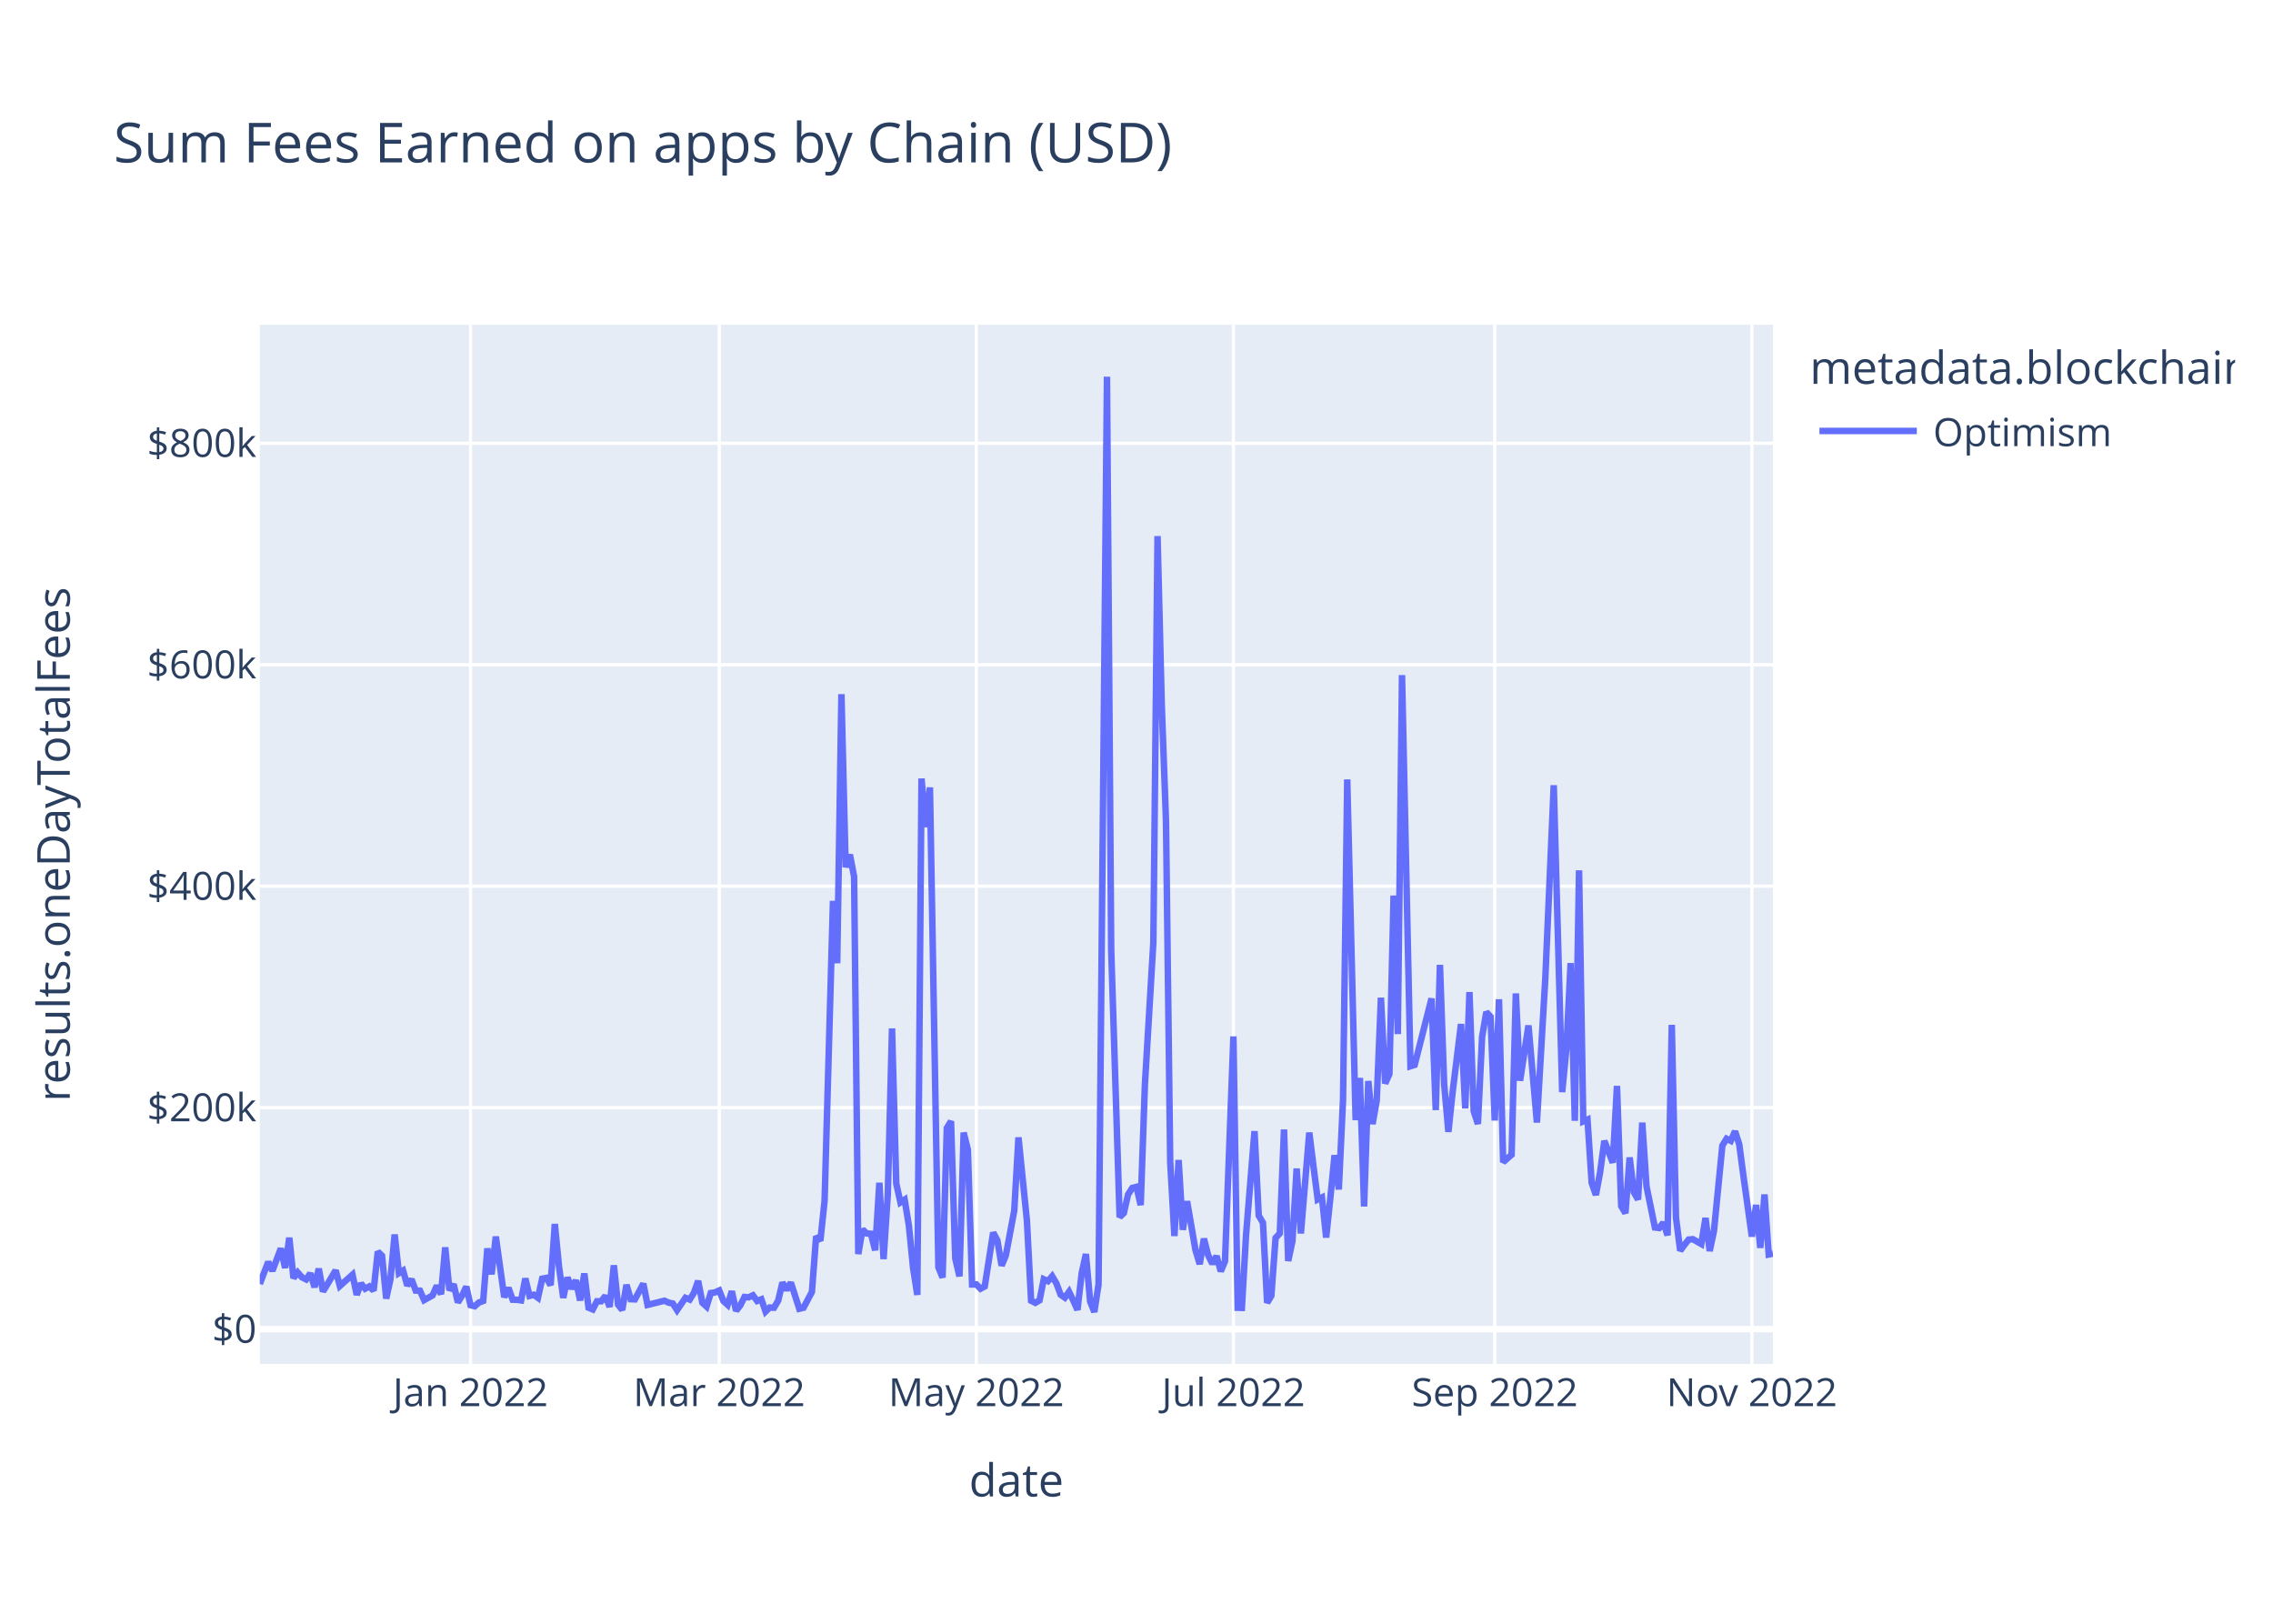
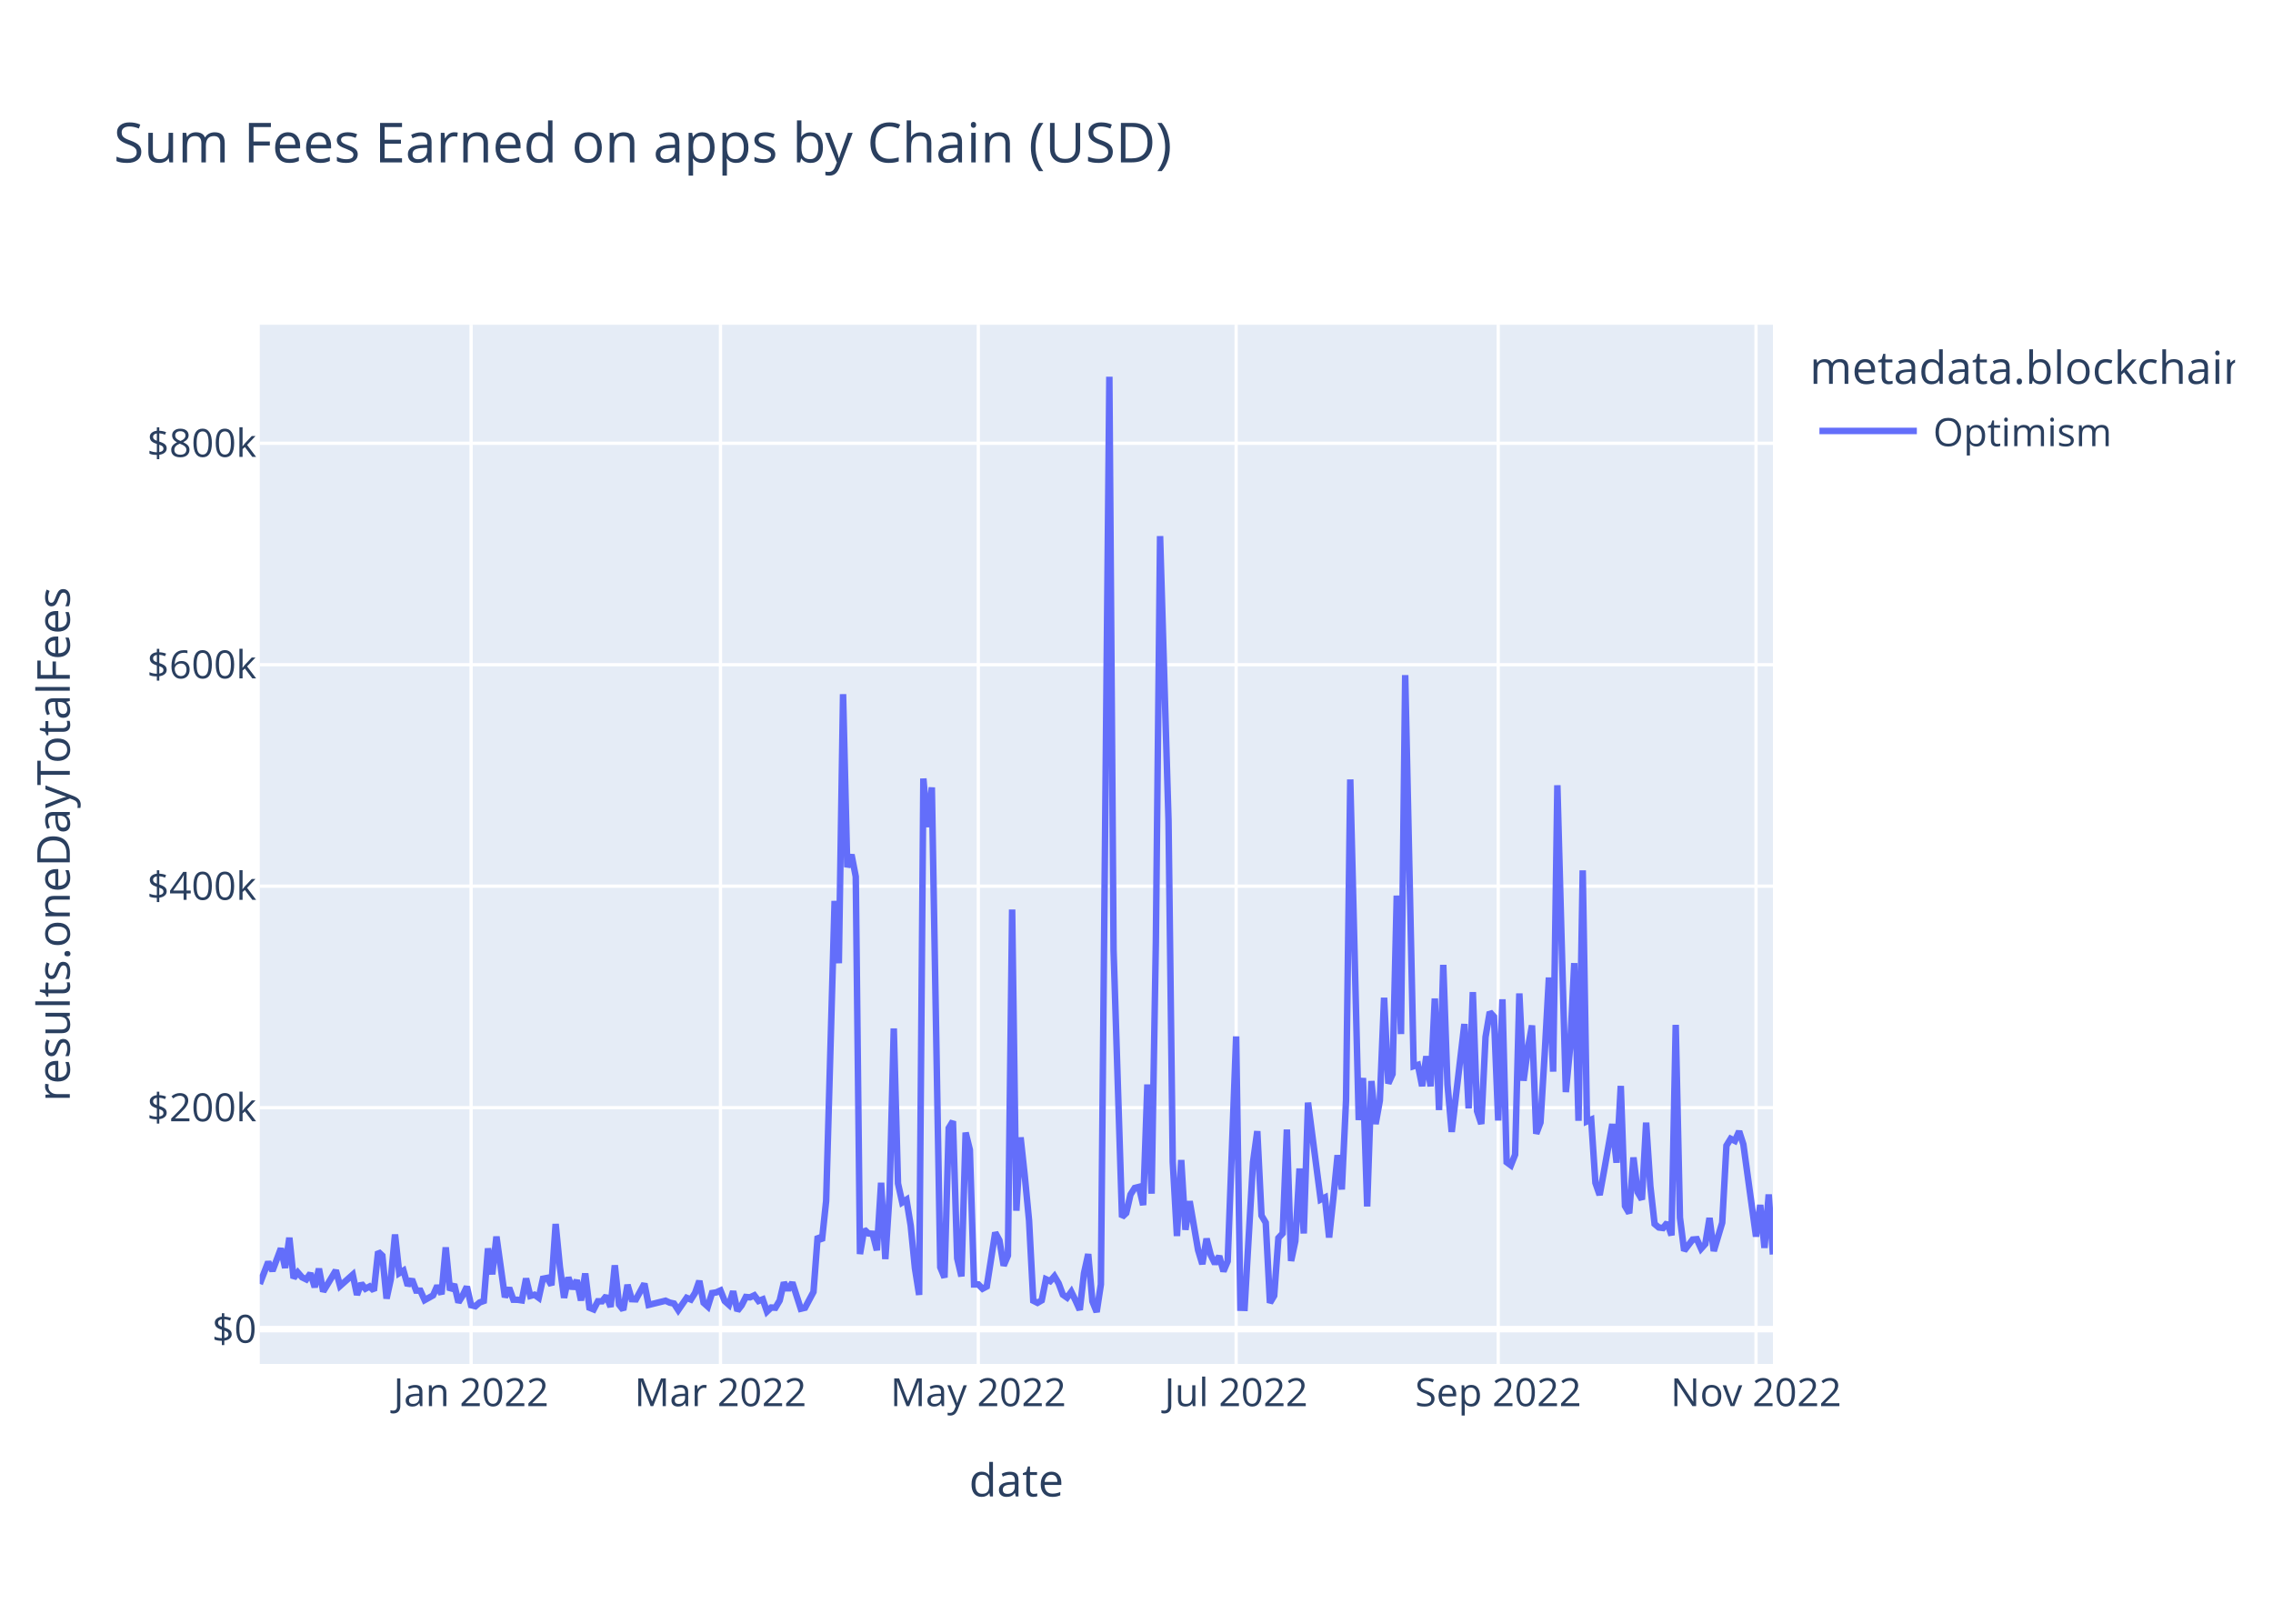
<svg xmlns="http://www.w3.org/2000/svg" class="main-svg" width="700" height="500" style="" viewBox="0 0 700 500">
  <rect x="0" y="0" width="700" height="500" style="fill: rgb(255, 255, 255); fill-opacity: 1;" />
-   <defs id="defs-623bfc">
+   <defs id="defs-e24bd0">
    <g class="clips">
-       <clipPath id="clip623bfcxyplot" class="plotclip">
+       <clipPath id="clipe24bd0xyplot" class="plotclip">
        <rect width="466" height="320" />
      </clipPath>
-       <clipPath class="axesclip" id="clip623bfcx">
+       <clipPath class="axesclip" id="clipe24bd0x">
        <rect x="80" y="0" width="466" height="500" />
      </clipPath>
-       <clipPath class="axesclip" id="clip623bfcy">
+       <clipPath class="axesclip" id="clipe24bd0y">
        <rect x="0" y="100" width="700" height="320" />
      </clipPath>
-       <clipPath class="axesclip" id="clip623bfcxy">
+       <clipPath class="axesclip" id="clipe24bd0xy">
        <rect x="80" y="100" width="466" height="320" />
      </clipPath>
    </g>
    <g class="gradients" />
    <g class="patterns" />
  </defs>
  <g class="bglayer">
    <rect class="bg" x="80" y="100" width="466" height="320" style="fill: rgb(229, 236, 246); fill-opacity: 1; stroke-width: 0;" />
  </g>
  <g class="layer-below">
    <g class="imagelayer" />
    <g class="shapelayer" />
  </g>
  <g class="cartesianlayer">
    <g class="subplot xy">
      <g class="layer-subplot">
        <g class="shapelayer" />
        <g class="imagelayer" />
      </g>
      <g class="minor-gridlayer">
        <g class="x" />
        <g class="y" />
      </g>
      <g class="gridlayer">
        <g class="x">
-           <path class="xgrid crisp" transform="translate(144.9,0)" d="M0,100v320" style="stroke: rgb(255, 255, 255); stroke-opacity: 1; stroke-width: 1px;" />
-           <path class="xgrid crisp" transform="translate(221.49,0)" d="M0,100v320" style="stroke: rgb(255, 255, 255); stroke-opacity: 1; stroke-width: 1px;" />
-           <path class="xgrid crisp" transform="translate(300.67,0)" d="M0,100v320" style="stroke: rgb(255, 255, 255); stroke-opacity: 1; stroke-width: 1px;" />
-           <path class="xgrid crisp" transform="translate(379.85,0)" d="M0,100v320" style="stroke: rgb(255, 255, 255); stroke-opacity: 1; stroke-width: 1px;" />
-           <path class="xgrid crisp" transform="translate(460.33,0)" d="M0,100v320" style="stroke: rgb(255, 255, 255); stroke-opacity: 1; stroke-width: 1px;" />
-           <path class="xgrid crisp" transform="translate(539.51,0)" d="M0,100v320" style="stroke: rgb(255, 255, 255); stroke-opacity: 1; stroke-width: 1px;" />
+           <path class="xgrid crisp" transform="translate(145.08,0)" d="M0,100v320" style="stroke: rgb(255, 255, 255); stroke-opacity: 1; stroke-width: 1px;" />
+           <path class="xgrid crisp" transform="translate(221.88,0)" d="M0,100v320" style="stroke: rgb(255, 255, 255); stroke-opacity: 1; stroke-width: 1px;" />
+           <path class="xgrid crisp" transform="translate(301.28,0)" d="M0,100v320" style="stroke: rgb(255, 255, 255); stroke-opacity: 1; stroke-width: 1px;" />
+           <path class="xgrid crisp" transform="translate(380.69,0)" d="M0,100v320" style="stroke: rgb(255, 255, 255); stroke-opacity: 1; stroke-width: 1px;" />
+           <path class="xgrid crisp" transform="translate(461.39,0)" d="M0,100v320" style="stroke: rgb(255, 255, 255); stroke-opacity: 1; stroke-width: 1px;" />
+           <path class="xgrid crisp" transform="translate(540.79,0)" d="M0,100v320" style="stroke: rgb(255, 255, 255); stroke-opacity: 1; stroke-width: 1px;" />
        </g>
        <g class="y">
          <path class="ygrid crisp" transform="translate(0,341.08)" d="M80,0h466" style="stroke: rgb(255, 255, 255); stroke-opacity: 1; stroke-width: 1px;" />
          <path class="ygrid crisp" transform="translate(0,272.88)" d="M80,0h466" style="stroke: rgb(255, 255, 255); stroke-opacity: 1; stroke-width: 1px;" />
          <path class="ygrid crisp" transform="translate(0,204.69)" d="M80,0h466" style="stroke: rgb(255, 255, 255); stroke-opacity: 1; stroke-width: 1px;" />
          <path class="ygrid crisp" transform="translate(0,136.49)" d="M80,0h466" style="stroke: rgb(255, 255, 255); stroke-opacity: 1; stroke-width: 1px;" />
        </g>
      </g>
      <g class="zerolinelayer">
        <path class="yzl zl crisp" transform="translate(0,409.28)" d="M80,0h466" style="stroke: rgb(255, 255, 255); stroke-opacity: 1; stroke-width: 2px;" />
      </g>
      <path class="xlines-below" />
      <path class="ylines-below" />
      <g class="overlines-below" />
      <g class="xaxislayer-below" />
      <g class="yaxislayer-below" />
      <g class="overaxes-below" />
-       <g class="plot" transform="translate(80,100)" clip-path="url(#clip623bfcxyplot)">
+       <g class="plot" transform="translate(80,100)" clip-path="url(#clipe24bd0xyplot)">
        <g class="scatterlayer mlayer">
-           <g class="trace scatter trace5f66a2" style="stroke-miterlimit: 2; opacity: 1;">
+           <g class="trace scatter trace0c1e11" style="stroke-miterlimit: 2; opacity: 1;">
            <g class="fills" />
            <g class="errorbars" />
            <g class="lines">
-               <path class="js-line" d="M0,295.36L2.6,288.59L3.89,291.34L6.49,284.43L7.79,290.43L9.09,281.13L10.38,293.58L11.68,291.83L12.98,293.32L14.28,293.96L15.58,292.11L16.87,296.36L18.17,290.66L19.47,297.69L20.77,295.54L23.36,291.19L24.66,295.99L28.56,292.51L29.86,298.72L31.15,295.22L32.45,296.83L33.75,296.14L35.05,297.42L36.35,285.43L37.64,286.66L38.94,299.87L40.24,293.92L41.54,280.14L42.84,292.04L44.13,291.25L45.43,295.86L46.73,293.93L48.03,297.41L49.33,297.44L50.62,300.34L53.22,298.89L54.52,295.92L55.82,298.52L57.11,284.11L58.41,297.31L59.71,295.47L61.01,301.05L62.31,298.94L63.6,296.2L64.9,301.91L66.2,302.23L67.5,301.08L68.8,300.61L70.09,284.42L71.39,292.4L72.69,280.78L75.29,299.45L76.58,296.58L77.88,300.22L79.18,300.24L80.48,300.43L81.78,293.69L83.08,299.05L84.37,298.69L85.67,299.63L86.97,293.76L88.27,293.51L89.57,295.75L90.86,276.9L92.16,290.07L93.46,299.64L94.76,293.38L96.06,296.84L97.35,294.23L98.65,300.45L99.95,292.14L101.25,302.68L102.55,303.21L103.84,300.7L105.14,300.7L106.44,299.05L107.74,302.43L109.04,289.63L110.33,301.72L111.63,303.37L112.93,295.64L114.23,300.06L115.53,300.11L118.12,295.28L119.42,301.82L124.61,300.53L125.91,301.12L127.21,301.4L128.51,303.42L131.1,299.64L132.4,300.17L133.7,298.11L135,294.43L136.3,301.16L137.59,302.33L138.89,298.17L140.19,297.97L141.49,297.38L142.79,300.62L144.08,301.79L145.38,297.62L146.68,303.63L147.98,301.96L149.28,299.38L150.57,299.49L151.87,298.87L153.17,300.61L154.47,300.1L155.77,303.87L157.06,302.62L158.36,302.69L159.66,300.47L160.96,294.93L162.26,297.22L163.55,294.94L166.15,303.01L167.45,302.7L170.04,297.82L171.34,280.69L172.64,282.05L173.94,269.8L176.53,177.42L177.83,196.61L179.13,113.76L180.43,167.03L181.73,163.17L183.03,169.92L184.32,286.16L185.62,278.6L186.92,279.82L188.22,279.91L189.52,285L190.81,264.21L192.11,287.71L193.41,267.8L194.71,216.69L196.01,264.42L197.3,270.26L198.6,269.42L199.9,277.4L201.2,290.48L202.5,298.74L203.79,139.73L205.09,154.68L206.39,142.47L208.99,290.23L210.28,293.39L211.58,247.38L212.88,245.26L214.18,287.48L215.48,293.03L216.77,248.76L218.07,254.05L219.37,295.52L220.67,295.51L221.97,296.83L223.26,296.14L225.86,279.54L227.16,281.96L228.46,289.72L229.75,286.64L232.35,272.82L233.65,250.24L236.25,275.83L237.54,300.53L238.84,301.18L240.14,300.42L241.44,293.91L242.74,294.5L244.03,292.99L245.33,295.18L246.63,298.67L247.93,299.58L249.23,297.78L250.52,300.46L251.82,303.35L253.12,292.06L254.42,286.17L255.72,300.76L257.01,304L258.31,295.52L260.91,16L262.21,192.62L264.8,274.77L266.1,273.54L267.4,267.84L268.7,265.81L269.99,265.48L271.29,271.09L272.59,233.95L275.19,190.2L276.48,65.08L277.78,117.15L279.08,152.69L280.38,257.76L281.68,280.62L282.97,257.2L284.27,278.7L285.57,269.9L288.17,284.96L289.47,289.26L290.76,281.42L292.06,286.51L293.36,289.15L294.66,286.79L295.96,291.48L297.25,288.38L299.85,219.15L301.15,302.7L302.45,302.74L303.74,280.24L306.34,248.32L307.64,274.32L308.94,276.5L310.23,301.18L311.53,298.99L312.83,281.21L314.13,279.8L315.43,247.82L316.72,288.29L318.02,282.2L319.32,259.82L320.62,279.82L323.21,248.76L324.51,259.25L325.81,269.37L327.11,268.74L328.41,281.07L329.7,268.81L331,255.72L332.3,266.27L333.6,238.8L334.9,140.01L337.49,244.9L338.79,231.94L340.09,271.5L341.39,232.88L342.69,246.13L343.98,238.9L345.28,207.22L346.58,233.64L347.88,230.74L349.18,175.78L350.47,218.42L351.77,107.89L354.37,228.32L355.67,227.91L360.86,207.46L362.16,241.83L363.45,197.11L364.75,233.89L366.05,248.55L367.35,236.31L369.94,215.33L371.24,241.31L372.54,205.5L373.84,242.17L375.14,246.1L376.43,219.33L377.73,211.64L379.03,213.07L380.33,245.04L381.63,207.71L382.92,257.87L385.52,255.56L386.82,205.91L388.12,232.79L390.71,215.77L393.31,245.66L395.91,201.01L398.5,141.8L401.1,236.29L402.4,222.74L403.69,196.57L404.99,245.13L406.29,168.01L407.59,245.31L408.89,244.75L410.18,264.24L411.48,267.97L412.78,260.91L414.08,251.3L416.67,258.03L417.97,234.39L419.27,271.37L420.57,273.59L421.87,256.42L423.16,267.13L424.46,269.37L425.76,245.69L427.06,265.32L429.65,277.98L430.95,278.15L432.25,276.5L433.55,280.4L434.85,215.59L436.14,274.94L437.44,285.13L438.74,283.35L440.04,281.7L441.34,281.59L443.93,283.06L445.23,275.05L446.53,285.23L447.83,279.07L450.42,252.77L451.72,250.66L453.02,251.3L454.32,248.35L455.62,252.38L456.91,262.12L459.51,280.78L460.81,271.04L462.11,284.26L463.4,267.81L464.7,286.29L466,286.02" style="vector-effect: non-scaling-stroke; fill: none; stroke: rgb(99, 110, 250); stroke-opacity: 1; stroke-width: 2px; opacity: 1;" />
+               <path class="js-line" d="M0,295.36L2.6,288.59L3.91,291.34L6.51,284.43L7.81,290.43L9.11,281.13L10.41,293.58L11.72,291.83L13.02,293.32L14.32,293.96L15.62,292.11L16.92,296.36L18.22,290.66L19.53,297.69L20.83,295.54L23.43,291.19L24.73,295.99L28.64,292.51L29.94,298.72L31.24,295.22L32.54,296.83L33.84,296.14L35.15,297.42L36.45,285.43L37.75,286.66L39.05,299.87L40.35,293.92L41.65,280.14L42.96,292.04L44.26,291.25L45.56,295.86L46.86,293.93L48.16,297.41L49.46,297.44L50.77,300.34L53.37,298.89L54.67,295.92L55.97,298.52L57.27,284.11L58.58,297.31L59.88,295.47L61.18,301.05L62.48,298.94L63.78,296.2L65.08,301.91L66.39,302.23L67.69,301.08L68.99,300.61L70.29,284.42L71.59,292.4L72.89,280.78L75.5,299.45L76.8,296.58L78.1,300.22L79.4,300.24L80.7,300.43L82.01,293.69L83.31,299.05L84.61,298.69L85.91,299.63L87.21,293.76L88.51,293.51L89.82,295.75L91.12,276.9L92.42,290.07L93.72,299.64L95.02,293.38L96.32,296.84L97.63,294.23L98.93,300.45L100.23,292.14L101.53,302.68L102.83,303.21L104.13,300.7L105.44,300.7L106.74,299.05L108.04,302.43L109.34,289.63L110.64,301.72L111.94,303.37L113.25,295.64L114.55,300.06L115.85,300.11L118.45,295.28L119.75,301.82L124.96,300.53L126.26,301.12L127.56,301.4L128.87,303.42L131.47,299.64L132.77,300.17L134.07,298.11L135.37,294.43L136.68,301.16L137.98,302.33L139.28,298.17L140.58,297.97L141.88,297.38L143.18,300.62L144.49,301.79L145.79,297.62L147.09,303.63L148.39,301.96L149.69,299.38L150.99,299.49L152.3,298.87L153.6,300.61L154.9,300.1L156.2,303.87L157.5,302.62L158.8,302.69L160.11,300.47L161.41,294.93L162.71,297.22L164.01,294.94L166.61,303.01L167.92,302.7L170.52,297.82L171.82,280.69L173.12,282.05L174.42,269.8L177.03,177.42L178.33,196.61L179.63,113.76L180.93,167.03L182.23,163.17L183.54,169.92L184.84,286.16L186.14,278.6L187.44,279.82L188.74,279.91L190.04,285L191.35,264.21L192.65,287.71L193.95,267.8L195.25,216.69L196.55,264.42L197.85,270.26L199.16,269.42L200.46,277.4L201.76,290.48L203.06,298.74L204.36,139.73L205.66,154.68L206.97,142.47L209.57,290.23L210.87,293.39L212.17,247.38L213.47,245.26L214.78,287.48L216.08,293.03L217.38,248.76L218.68,254.05L219.98,295.52L221.28,295.51L222.59,296.83L223.89,296.14L226.49,279.54L227.79,281.96L229.09,289.72L230.4,286.64L231.7,180.07L233,272.82L234.3,250.24L235.6,262.2L236.91,275.83L238.21,300.53L239.51,301.18L240.81,300.42L242.11,293.91L243.41,294.5L244.72,292.99L246.02,295.18L247.32,298.67L248.62,299.58L249.92,297.78L251.22,300.46L252.53,303.35L253.83,292.06L255.13,286.17L256.43,300.76L257.73,304L259.03,295.52L261.64,16L262.94,192.62L265.54,274.77L266.84,273.54L268.15,267.84L269.45,265.81L270.75,265.48L272.05,271.09L273.35,233.95L274.65,267.57L275.96,190.2L277.26,65.08L279.86,152.69L281.16,257.76L282.46,280.62L283.77,257.2L285.07,278.7L286.37,269.9L288.97,284.96L290.27,289.26L291.58,281.42L292.88,286.51L294.18,289.15L295.48,286.79L296.78,291.48L298.08,288.38L300.69,219.15L301.99,302.7L303.29,302.74L304.59,280.24L305.89,257.84L307.2,248.32L308.5,274.32L309.8,276.5L311.1,301.18L312.4,298.99L313.7,281.21L315.01,279.8L316.31,247.82L317.61,288.29L318.91,282.2L320.21,259.82L321.51,279.82L322.82,239.53L326.72,269.37L328.02,268.74L329.32,281.07L330.63,268.81L331.93,255.72L333.23,266.27L334.53,238.8L335.83,140.01L338.44,244.9L339.74,231.94L341.04,271.5L342.34,232.88L343.64,246.13L344.94,238.9L346.25,207.22L347.55,233.64L348.85,230.74L350.15,175.78L351.45,218.42L352.75,107.89L355.36,228.32L356.66,227.91L357.96,234.44L359.26,225.25L360.56,234.51L361.87,207.46L363.17,241.83L364.47,197.11L365.77,233.89L367.07,248.55L370.98,215.33L372.28,241.31L373.58,205.5L374.88,242.17L376.18,246.1L377.49,219.33L378.79,211.64L380.09,213.07L381.39,245.04L382.69,207.71L383.99,257.87L385.3,258.84L386.6,255.56L387.9,205.91L389.2,232.79L390.5,223.07L391.8,215.77L393.11,249.11L394.41,245.66L395.71,224.45L397.01,201.01L398.31,229.99L399.61,141.8L400.92,189.8L402.22,236.29L403.52,222.74L404.82,196.57L406.12,245.13L407.42,168.01L408.73,245.31L410.03,244.75L411.33,264.24L412.63,267.97L413.93,260.91L416.54,246.13L417.84,258.03L419.14,234.39L420.44,271.37L421.74,273.59L423.04,256.42L424.35,267.13L425.65,269.37L426.95,245.69L428.25,265.32L429.55,276.89L430.85,277.98L432.16,278.15L433.46,276.5L434.76,280.4L436.06,215.59L437.36,274.94L438.66,285.13L441.27,281.7L442.57,281.59L443.87,284.51L445.17,283.06L446.47,275.05L447.78,285.23L450.38,276.5L451.68,252.77L452.98,250.66L454.28,251.3L455.59,248.35L456.89,252.38L460.79,280.78L462.09,271.04L463.4,284.26L464.7,267.81L466,286.29" style="vector-effect: non-scaling-stroke; fill: none; stroke: rgb(99, 110, 250); stroke-opacity: 1; stroke-width: 2px; opacity: 1;" />
            </g>
            <g class="points" />
            <g class="text" />
          </g>
        </g>
      </g>
      <g class="overplot" />
      <path class="xlines-above crisp" d="M0,0" style="fill: none;" />
      <path class="ylines-above crisp" d="M0,0" style="fill: none;" />
      <g class="overlines-above" />
      <g class="xaxislayer-above">
        <g class="xtick">
-           <text text-anchor="middle" x="0" y="433" transform="translate(144.9,0)" style="font-family: 'Open Sans', verdana, arial, sans-serif; font-size: 12px; fill: rgb(42, 63, 95); fill-opacity: 1; white-space: pre; opacity: 1;">Jan 2022</text>
+           <text text-anchor="middle" x="0" y="433" transform="translate(145.08,0)" style="font-family: 'Open Sans', verdana, arial, sans-serif; font-size: 12px; fill: rgb(42, 63, 95); fill-opacity: 1; white-space: pre; opacity: 1;">Jan 2022</text>
        </g>
        <g class="xtick">
-           <text text-anchor="middle" x="0" y="433" style="font-family: 'Open Sans', verdana, arial, sans-serif; font-size: 12px; fill: rgb(42, 63, 95); fill-opacity: 1; white-space: pre; opacity: 1;" transform="translate(221.49,0)">Mar 2022</text>
+           <text text-anchor="middle" x="0" y="433" style="font-family: 'Open Sans', verdana, arial, sans-serif; font-size: 12px; fill: rgb(42, 63, 95); fill-opacity: 1; white-space: pre; opacity: 1;" transform="translate(221.88,0)">Mar 2022</text>
        </g>
        <g class="xtick">
-           <text text-anchor="middle" x="0" y="433" style="font-family: 'Open Sans', verdana, arial, sans-serif; font-size: 12px; fill: rgb(42, 63, 95); fill-opacity: 1; white-space: pre; opacity: 1;" transform="translate(300.67,0)">May 2022</text>
+           <text text-anchor="middle" x="0" y="433" style="font-family: 'Open Sans', verdana, arial, sans-serif; font-size: 12px; fill: rgb(42, 63, 95); fill-opacity: 1; white-space: pre; opacity: 1;" transform="translate(301.28,0)">May 2022</text>
        </g>
        <g class="xtick">
-           <text text-anchor="middle" x="0" y="433" style="font-family: 'Open Sans', verdana, arial, sans-serif; font-size: 12px; fill: rgb(42, 63, 95); fill-opacity: 1; white-space: pre; opacity: 1;" transform="translate(379.85,0)">Jul 2022</text>
+           <text text-anchor="middle" x="0" y="433" style="font-family: 'Open Sans', verdana, arial, sans-serif; font-size: 12px; fill: rgb(42, 63, 95); fill-opacity: 1; white-space: pre; opacity: 1;" transform="translate(380.69,0)">Jul 2022</text>
        </g>
        <g class="xtick">
-           <text text-anchor="middle" x="0" y="433" style="font-family: 'Open Sans', verdana, arial, sans-serif; font-size: 12px; fill: rgb(42, 63, 95); fill-opacity: 1; white-space: pre; opacity: 1;" transform="translate(460.33,0)">Sep 2022</text>
+           <text text-anchor="middle" x="0" y="433" style="font-family: 'Open Sans', verdana, arial, sans-serif; font-size: 12px; fill: rgb(42, 63, 95); fill-opacity: 1; white-space: pre; opacity: 1;" transform="translate(461.39,0)">Sep 2022</text>
        </g>
        <g class="xtick">
-           <text text-anchor="middle" x="0" y="433" style="font-family: 'Open Sans', verdana, arial, sans-serif; font-size: 12px; fill: rgb(42, 63, 95); fill-opacity: 1; white-space: pre; opacity: 1;" transform="translate(539.51,0)">Nov 2022</text>
+           <text text-anchor="middle" x="0" y="433" style="font-family: 'Open Sans', verdana, arial, sans-serif; font-size: 12px; fill: rgb(42, 63, 95); fill-opacity: 1; white-space: pre; opacity: 1;" transform="translate(540.79,0)">Nov 2022</text>
        </g>
      </g>
      <g class="yaxislayer-above">
        <g class="ytick">
          <text text-anchor="end" x="79" y="4.2" transform="translate(0,409.28)" style="font-family: 'Open Sans', verdana, arial, sans-serif; font-size: 12px; fill: rgb(42, 63, 95); fill-opacity: 1; white-space: pre; opacity: 1;">$0</text>
        </g>
        <g class="ytick">
          <text text-anchor="end" x="79" y="4.2" style="font-family: 'Open Sans', verdana, arial, sans-serif; font-size: 12px; fill: rgb(42, 63, 95); fill-opacity: 1; white-space: pre; opacity: 1;" transform="translate(0,341.08)">$200k</text>
        </g>
        <g class="ytick">
          <text text-anchor="end" x="79" y="4.2" style="font-family: 'Open Sans', verdana, arial, sans-serif; font-size: 12px; fill: rgb(42, 63, 95); fill-opacity: 1; white-space: pre; opacity: 1;" transform="translate(0,272.88)">$400k</text>
        </g>
        <g class="ytick">
          <text text-anchor="end" x="79" y="4.2" style="font-family: 'Open Sans', verdana, arial, sans-serif; font-size: 12px; fill: rgb(42, 63, 95); fill-opacity: 1; white-space: pre; opacity: 1;" transform="translate(0,204.69)">$600k</text>
        </g>
        <g class="ytick">
          <text text-anchor="end" x="79" y="4.2" style="font-family: 'Open Sans', verdana, arial, sans-serif; font-size: 12px; fill: rgb(42, 63, 95); fill-opacity: 1; white-space: pre; opacity: 1;" transform="translate(0,136.49)">$800k</text>
        </g>
      </g>
      <g class="overaxes-above" />
    </g>
  </g>
  <g class="polarlayer" />
  <g class="smithlayer" />
  <g class="ternarylayer" />
  <g class="geolayer" />
  <g class="funnelarealayer" />
  <g class="pielayer" />
  <g class="iciclelayer" />
  <g class="treemaplayer" />
  <g class="sunburstlayer" />
  <g class="glimages" />
-   <defs id="topdefs-623bfc">
+   <defs id="topdefs-e24bd0">
    <g class="clips" />
-     <clipPath id="legend623bfc">
+     <clipPath id="legende24bd0">
      <rect width="133" height="48" x="0" y="0" />
    </clipPath>
  </defs>
  <g class="layer-above">
    <g class="imagelayer" />
    <g class="shapelayer" />
  </g>
  <g class="infolayer">
    <g class="legend" pointer-events="all" transform="translate(555.32,100)">
      <rect class="bg" shape-rendering="crispEdges" style="stroke: rgb(68, 68, 68); stroke-opacity: 1; fill: rgb(255, 255, 255); fill-opacity: 1; stroke-width: 0px;" width="133" height="48" x="0" y="0" />
-       <g class="scrollbox" transform="" clip-path="url(#legend623bfc)">
+       <g class="scrollbox" transform="" clip-path="url(#legende24bd0)">
        <text class="legendtitletext" text-anchor="start" x="2" y="18.2" style="font-family: 'Open Sans', verdana, arial, sans-serif; font-size: 14px; fill: rgb(42, 63, 95); fill-opacity: 1; white-space: pre;">metadata.blockchain</text>
        <g class="groups" transform="">
          <g class="traces" transform="translate(0,32.7)" style="opacity: 1;">
            <text class="legendtext" text-anchor="start" x="40" y="4.68" style="font-family: 'Open Sans', verdana, arial, sans-serif; font-size: 12px; fill: rgb(42, 63, 95); fill-opacity: 1; white-space: pre;">Optimism</text>
            <g class="layers" style="opacity: 1;">
              <g class="legendfill" />
              <g class="legendlines">
                <path class="js-line" d="M5,0h30" style="fill: none; stroke: rgb(99, 110, 250); stroke-opacity: 1; stroke-width: 2px;" />
              </g>
              <g class="legendsymbols">
                <g class="legendpoints" />
              </g>
            </g>
            <rect class="legendtoggle" x="0" y="-9.5" width="90.672" height="19" style="fill: rgb(0, 0, 0); fill-opacity: 0;" />
          </g>
        </g>
      </g>
      <rect class="scrollbar" rx="20" ry="3" width="0" height="0" style="fill: rgb(128, 139, 164); fill-opacity: 1;" x="0" y="0" />
    </g>
    <g class="g-gtitle">
      <text class="gtitle" x="35" y="50" text-anchor="start" dy="0em" style="font-family: 'Open Sans', verdana, arial, sans-serif; font-size: 17px; fill: rgb(42, 63, 95); opacity: 1; font-weight: normal; white-space: pre;">Sum Fees Earned on apps by Chain (USD)</text>
    </g>
    <g class="g-xtitle">
      <text class="xtitle" x="313" y="460.8" text-anchor="middle" style="font-family: 'Open Sans', verdana, arial, sans-serif; font-size: 14px; fill: rgb(42, 63, 95); opacity: 1; font-weight: normal; white-space: pre;">date</text>
    </g>
    <g class="g-ytitle">
      <text class="ytitle" transform="rotate(-90,21.49688,260)" x="21.497" y="260" text-anchor="middle" style="font-family: 'Open Sans', verdana, arial, sans-serif; font-size: 14px; fill: rgb(42, 63, 95); opacity: 1; font-weight: normal; white-space: pre;">results.oneDayTotalFees</text>
    </g>
  </g>
</svg>
